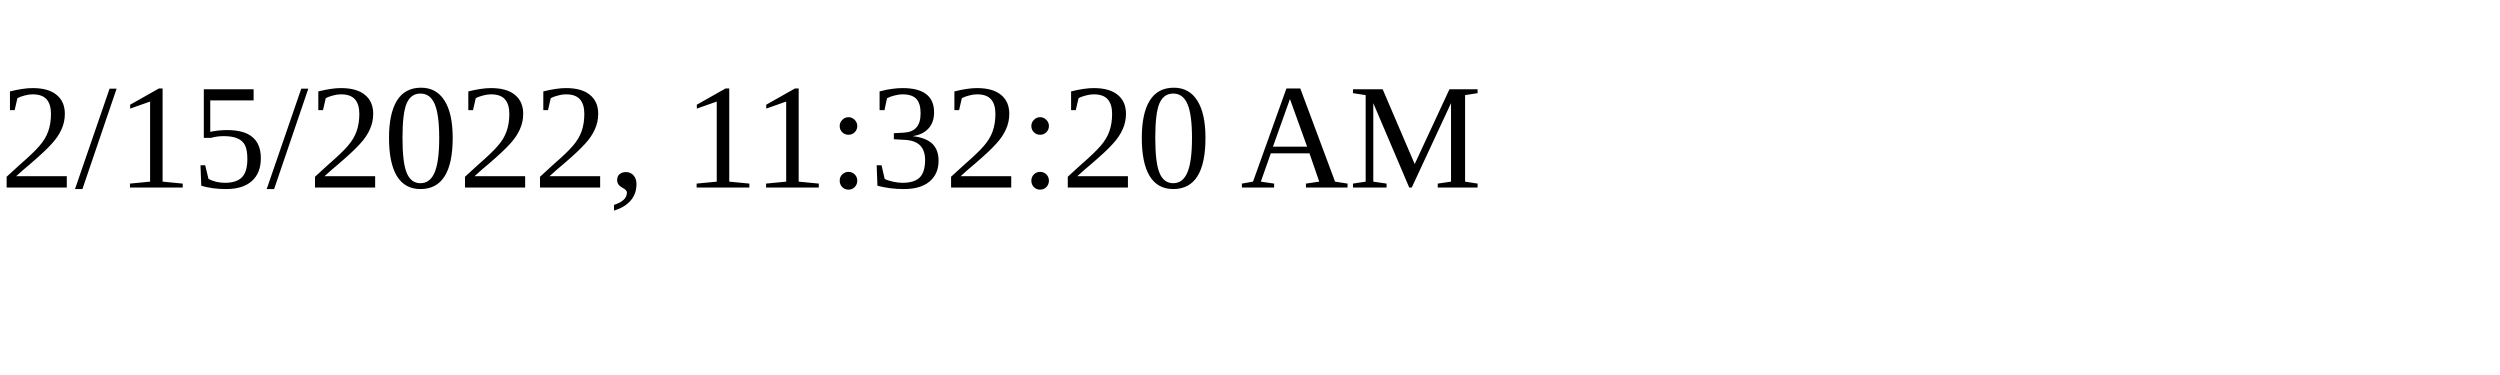
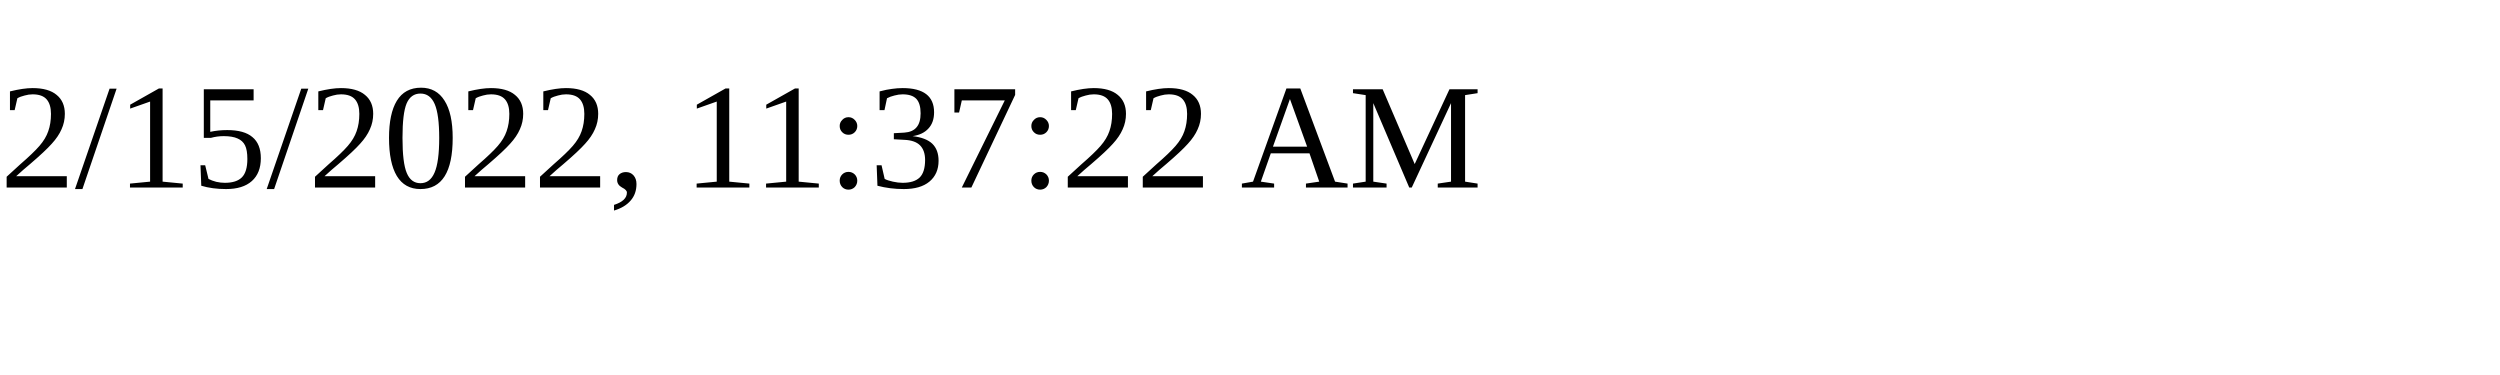
<svg xmlns="http://www.w3.org/2000/svg" height="30" width="200">
-   <text x="0" y="15">2/15/2022, 11:32:20 AM</text>
+   <text x="0" y="15">2/15/2022, 11:37:22 AM</text>
</svg>
